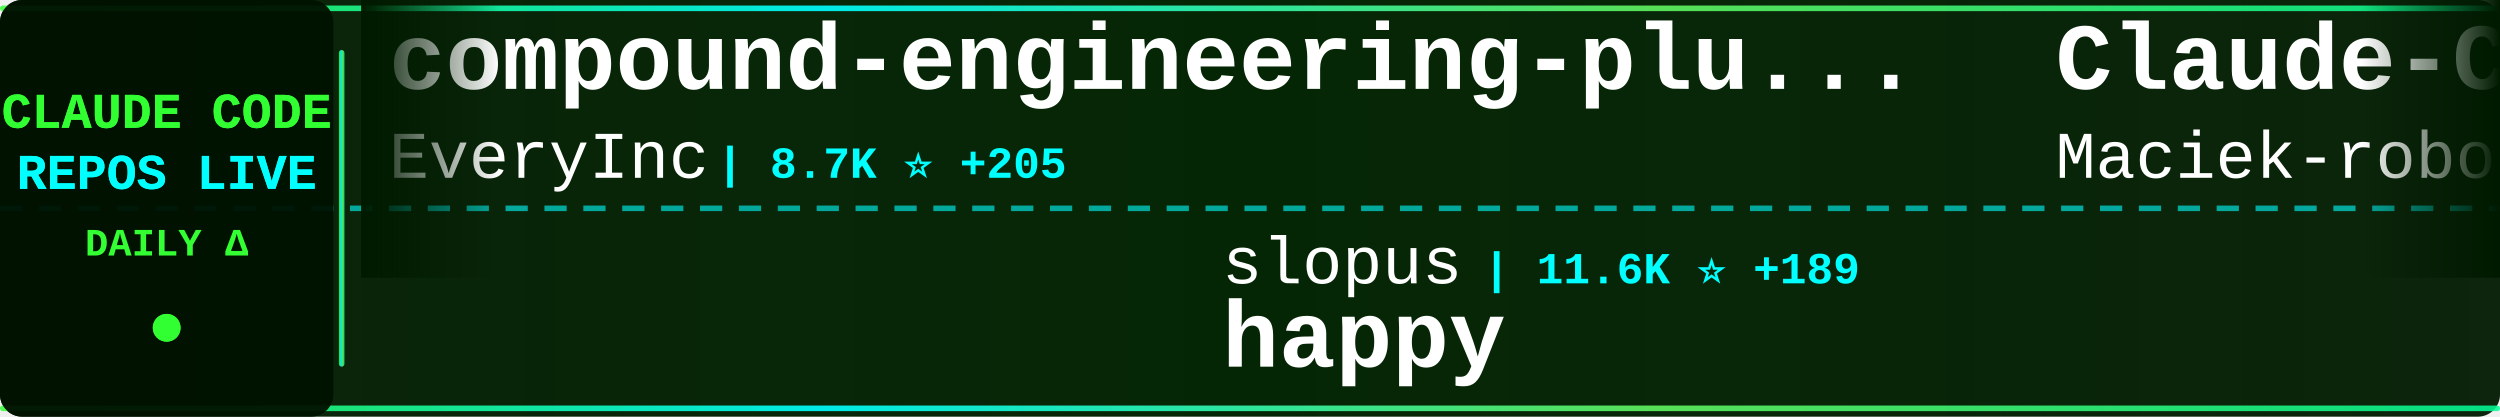
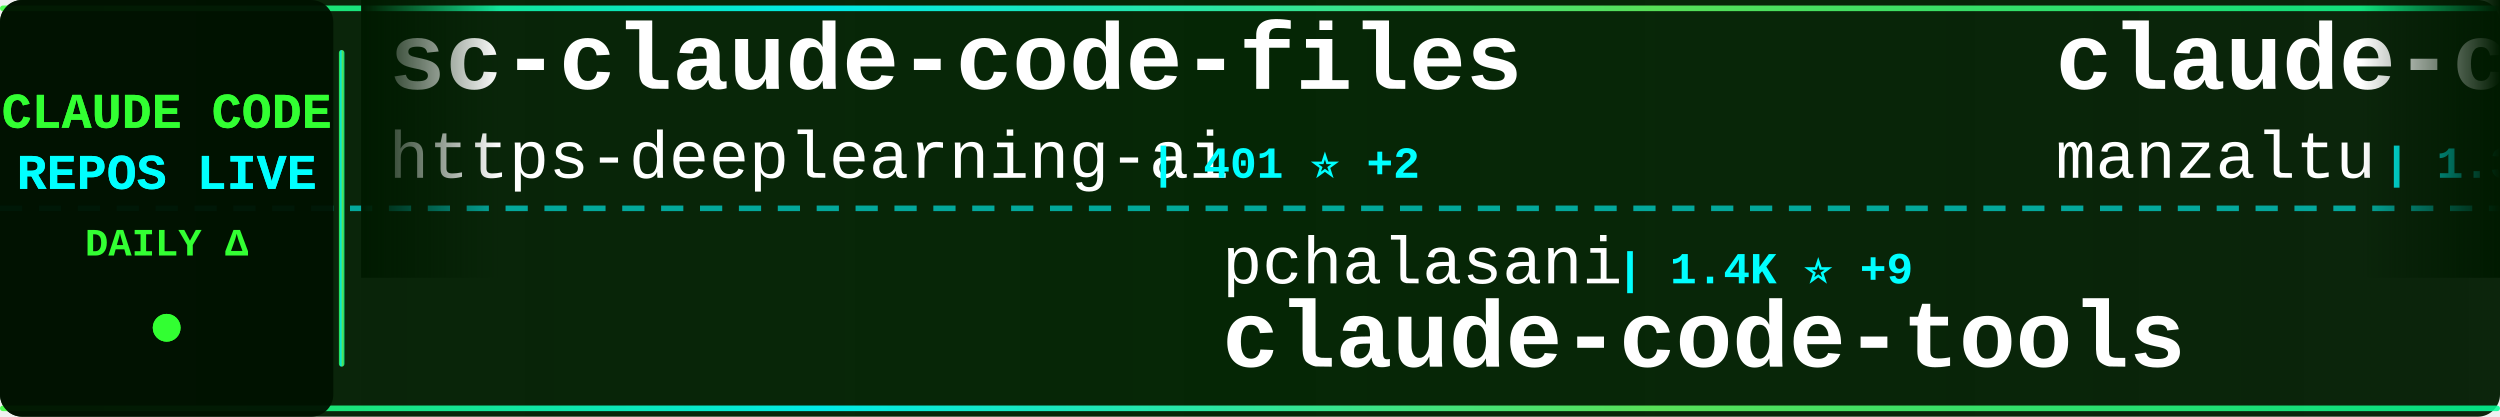
<svg xmlns="http://www.w3.org/2000/svg" width="900" height="150">
  <defs>
    <linearGradient id="tickerBg" x1="0%" y1="0%" x2="100%" y2="0%">
      <stop offset="0%" style="stop-color:#001a00;stop-opacity:0.95" />
      <stop offset="50%" style="stop-color:#002200;stop-opacity:0.98" />
      <stop offset="100%" style="stop-color:#001a00;stop-opacity:0.95" />
    </linearGradient>
    <linearGradient id="borderGrad" x1="0%" y1="0%" x2="100%" y2="0%">
      <stop offset="0%" style="stop-color:#33ff33;stop-opacity:0.85">
        <animate attributeName="stop-opacity" values="0.85;1;0.85" dur="2s" repeatCount="indefinite" />
      </stop>
      <stop offset="33%" style="stop-color:#00ffff;stop-opacity:0.9">
        <animate attributeName="stop-opacity" values="0.9;1;0.9" dur="2.2s" repeatCount="indefinite" />
      </stop>
      <stop offset="66%" style="stop-color:#66ff66;stop-opacity:0.85">
        <animate attributeName="stop-opacity" values="0.85;1;0.85" dur="1.8s" repeatCount="indefinite" />
      </stop>
      <stop offset="100%" style="stop-color:#00ff99;stop-opacity:0.85">
        <animate attributeName="stop-opacity" values="0.85;1;0.85" dur="2s" repeatCount="indefinite" />
      </stop>
    </linearGradient>
    <filter id="textGlow">
      <feGaussianBlur stdDeviation="0.1" result="coloredBlur" />
      <feMerge>
        <feMergeNode in="coloredBlur" />
        <feMergeNode in="SourceGraphic" />
      </feMerge>
    </filter>
    <filter id="metricGlow">
      <feGaussianBlur stdDeviation="0.2" result="coloredBlur" />
      <feMerge>
        <feMergeNode in="coloredBlur" />
        <feMergeNode in="SourceGraphic" />
      </feMerge>
    </filter>
    <linearGradient id="leftFade" x1="0%" y1="0%" x2="100%" y2="0%">
      <stop offset="0%" style="stop-color:#001a00;stop-opacity:1" />
      <stop offset="100%" style="stop-color:#001a00;stop-opacity:0" />
    </linearGradient>
    <linearGradient id="rightFade" x1="0%" y1="0%" x2="100%" y2="0%">
      <stop offset="0%" style="stop-color:#001a00;stop-opacity:0" />
      <stop offset="100%" style="stop-color:#001a00;stop-opacity:1" />
    </linearGradient>
  </defs>
  <rect width="900" height="150" fill="url(#tickerBg)" rx="8" />
  <rect x="0" y="2" width="900" height="2" fill="url(#borderGrad)" rx="1" />
  <rect x="0" y="146" width="900" height="2" fill="url(#borderGrad)" rx="1" />
  <line x1="0" y1="75" x2="900" y2="75" stroke="#00ffff" stroke-width="2" stroke-dasharray="8 6" opacity="0.6" />
  <rect x="0" y="0" width="120" height="150" fill="#001100" opacity="0.95" rx="8" />
  <text x="60" y="46" font-family="'Courier New', monospace" font-size="18" font-weight="bold" fill="#33ff33" text-anchor="middle" filter="url(#textGlow)">
    CLAUDE CODE
  </text>
  <text x="60" y="68" font-family="'Courier New', monospace" font-size="18" font-weight="bold" fill="#00ffff" text-anchor="middle" filter="url(#textGlow)">
    REPOS LIVE
  </text>
  <text x="60" y="92" font-family="'Courier New', monospace" font-size="14" font-weight="bold" fill="#33ff33" text-anchor="middle">
    DAILY Δ
  </text>
  <circle cx="60" cy="118" r="5" fill="#33ff33" filter="url(#metricGlow)">
    <animate attributeName="r" values="4;6;4" dur="1.5s" repeatCount="indefinite" />
    <animate attributeName="opacity" values="0.6;1;0.6" dur="1.5s" repeatCount="indefinite" />
  </circle>
  <rect x="122" y="18" width="2" height="114" fill="url(#borderGrad)" rx="1" />
  <clipPath id="tickerClip">
    <rect x="130" y="0" width="770" height="150" />
  </clipPath>
  <g clip-path="url(#tickerClip)">
    <g id="tickerItems">
      <animateTransform attributeName="transform" attributeType="XML" type="translate" from="0 0" to="-3000 0" dur="54s" repeatCount="indefinite" />
      <g transform="translate(0, 0)">
-         <text x="140" y="32" font-family="'Courier New', monospace" font-size="34" font-weight="bold" fill="#ffffff">compound-engineering-plu...</text>
-         <text x="140" y="64" font-family="'Courier New', monospace" font-size="24" font-weight="normal" fill="#ffffff" opacity="1.0">EveryInc</text>
-         <text x="258" y="64" font-family="'Courier New', monospace" font-size="16" font-weight="bold" fill="#00ffff"> | 8.7K ⭐ +205</text>
+         <text x="140" y="32" font-family="'Courier New', monospace" font-size="34" font-weight="bold" fill="#ffffff">sc-claude-code-files</text>
+         <text x="140" y="64" font-family="'Courier New', monospace" font-size="24" font-weight="normal" fill="#ffffff" opacity="1.0">https-deeplearning-ai</text>
+         <text x="414" y="64" font-family="'Courier New', monospace" font-size="16" font-weight="bold" fill="#00ffff"> | 401 ⭐ +2</text>
      </g>
      <g transform="translate(300, 0)">
-         <text x="140" y="102" font-family="'Courier New', monospace" font-size="24" font-weight="normal" fill="#ffffff" opacity="1.0">slopus</text>
-         <text x="234" y="102" font-family="'Courier New', monospace" font-size="16" font-weight="bold" fill="#00ffff"> | 11.6K ⭐ +189</text>
-         <text x="140" y="132" font-family="'Courier New', monospace" font-size="34" font-weight="bold" fill="#ffffff">happy</text>
+         <text x="140" y="102" font-family="'Courier New', monospace" font-size="24" font-weight="normal" fill="#ffffff" opacity="1.0">pchalasani</text>
+         <text x="282" y="102" font-family="'Courier New', monospace" font-size="16" font-weight="bold" fill="#00ffff"> | 1.4K ⭐ +9</text>
+         <text x="140" y="132" font-family="'Courier New', monospace" font-size="34" font-weight="bold" fill="#ffffff">claude-code-tools</text>
      </g>
      <g transform="translate(600, 0)">
-         <text x="140" y="32" font-family="'Courier New', monospace" font-size="34" font-weight="bold" fill="#ffffff">Claude-Code-Usage-Monito...</text>
-         <text x="140" y="64" font-family="'Courier New', monospace" font-size="24" font-weight="normal" fill="#ffffff" opacity="1.0">Maciek-roboblog</text>
-         <text x="342" y="64" font-family="'Courier New', monospace" font-size="16" font-weight="bold" fill="#00ffff"> | 6.5K ⭐ +17</text>
+         <text x="140" y="32" font-family="'Courier New', monospace" font-size="34" font-weight="bold" fill="#ffffff">claude-code-ide.el</text>
+         <text x="140" y="64" font-family="'Courier New', monospace" font-size="24" font-weight="normal" fill="#ffffff" opacity="1.0">manzaltu</text>
+         <text x="258" y="64" font-family="'Courier New', monospace" font-size="16" font-weight="bold" fill="#00ffff"> | 1.3K ⭐ +3</text>
      </g>
      <g transform="translate(900, 0)">
-         <text x="140" y="102" font-family="'Courier New', monospace" font-size="24" font-weight="normal" fill="#ffffff" opacity="1.0">qwibitai</text>
-         <text x="258" y="102" font-family="'Courier New', monospace" font-size="16" font-weight="bold" fill="#00ffff"> | 7.7K ⭐ +449</text>
-         <text x="140" y="132" font-family="'Courier New', monospace" font-size="34" font-weight="bold" fill="#ffffff">nanoclaw</text>
+         <text x="140" y="102" font-family="'Courier New', monospace" font-size="24" font-weight="normal" fill="#ffffff" opacity="1.0">anthropics</text>
+         <text x="282" y="102" font-family="'Courier New', monospace" font-size="16" font-weight="bold" fill="#00ffff"> | 66.5K ⭐ +275</text>
+         <text x="140" y="132" font-family="'Courier New', monospace" font-size="34" font-weight="bold" fill="#ffffff">claude-code</text>
      </g>
      <g transform="translate(1200, 0)">
-         <text x="140" y="32" font-family="'Courier New', monospace" font-size="34" font-weight="bold" fill="#ffffff">vibe-kanban</text>
-         <text x="140" y="64" font-family="'Courier New', monospace" font-size="24" font-weight="normal" fill="#ffffff" opacity="1.0">BloopAI</text>
-         <text x="246" y="64" font-family="'Courier New', monospace" font-size="16" font-weight="bold" fill="#00ffff"> | 21.1K ⭐ +79</text>
+         <text x="140" y="32" font-family="'Courier New', monospace" font-size="34" font-weight="bold" fill="#ffffff">Claude-Code-Development-...</text>
+         <text x="140" y="64" font-family="'Courier New', monospace" font-size="24" font-weight="normal" fill="#ffffff" opacity="1.0">peterkrueck</text>
+         <text x="294" y="64" font-family="'Courier New', monospace" font-size="16" font-weight="bold" fill="#00ffff"> | 1.3K ⭐ +2</text>
      </g>
      <g transform="translate(1500, 0)">
-         <text x="140" y="102" font-family="'Courier New', monospace" font-size="24" font-weight="normal" fill="#ffffff" opacity="1.0">Pimzino</text>
-         <text x="246" y="102" font-family="'Courier New', monospace" font-size="16" font-weight="bold" fill="#00ffff"> | 3.4K ⭐ +5</text>
-         <text x="140" y="132" font-family="'Courier New', monospace" font-size="34" font-weight="bold" fill="#ffffff">claude-code-spec-workflo...</text>
+         <text x="140" y="102" font-family="'Courier New', monospace" font-size="24" font-weight="normal" fill="#ffffff" opacity="1.0">davila7</text>
+         <text x="246" y="102" font-family="'Courier New', monospace" font-size="16" font-weight="bold" fill="#00ffff"> | 20.2K ⭐ +62</text>
+         <text x="140" y="132" font-family="'Courier New', monospace" font-size="34" font-weight="bold" fill="#ffffff">claude-code-templates</text>
      </g>
      <g transform="translate(1800, 0)">
-         <text x="140" y="32" font-family="'Courier New', monospace" font-size="34" font-weight="bold" fill="#ffffff">obsidian-skills</text>
-         <text x="140" y="64" font-family="'Courier New', monospace" font-size="24" font-weight="normal" fill="#ffffff" opacity="1.0">kepano</text>
-         <text x="234" y="64" font-family="'Courier New', monospace" font-size="16" font-weight="bold" fill="#00ffff"> | 9.7K ⭐ +76</text>
+         <text x="140" y="32" font-family="'Courier New', monospace" font-size="34" font-weight="bold" fill="#ffffff">Claudable</text>
+         <text x="140" y="64" font-family="'Courier New', monospace" font-size="24" font-weight="normal" fill="#ffffff" opacity="1.0">opactorai</text>
+         <text x="270" y="64" font-family="'Courier New', monospace" font-size="16" font-weight="bold" fill="#00ffff"> | 3.7K ⭐ +2</text>
      </g>
      <g transform="translate(2100, 0)">
-         <text x="140" y="102" font-family="'Courier New', monospace" font-size="24" font-weight="normal" fill="#ffffff" opacity="1.0">kodu-ai</text>
-         <text x="246" y="102" font-family="'Courier New', monospace" font-size="16" font-weight="bold" fill="#00ffff"> | 5.3K ⭐ +1</text>
-         <text x="140" y="132" font-family="'Courier New', monospace" font-size="34" font-weight="bold" fill="#ffffff">claude-coder</text>
+         <text x="140" y="102" font-family="'Courier New', monospace" font-size="24" font-weight="normal" fill="#ffffff" opacity="1.0">zebbern</text>
+         <text x="246" y="102" font-family="'Courier New', monospace" font-size="16" font-weight="bold" fill="#00ffff"> | 3.4K ⭐ +11</text>
+         <text x="140" y="132" font-family="'Courier New', monospace" font-size="34" font-weight="bold" fill="#ffffff">claude-code-guide</text>
      </g>
      <g transform="translate(2400, 0)">
-         <text x="140" y="32" font-family="'Courier New', monospace" font-size="34" font-weight="bold" fill="#ffffff">cc-switch</text>
-         <text x="140" y="64" font-family="'Courier New', monospace" font-size="24" font-weight="normal" fill="#ffffff" opacity="1.0">farion1231</text>
-         <text x="282" y="64" font-family="'Courier New', monospace" font-size="16" font-weight="bold" fill="#00ffff"> | 17.8K ⭐ +224</text>
+         <text x="140" y="32" font-family="'Courier New', monospace" font-size="34" font-weight="bold" fill="#ffffff">wechat-bot</text>
+         <text x="140" y="64" font-family="'Courier New', monospace" font-size="24" font-weight="normal" fill="#ffffff" opacity="1.0">cixingguangming55555</text>
+         <text x="402" y="64" font-family="'Courier New', monospace" font-size="16" font-weight="bold" fill="#00ffff"> | 2.5K ⭐</text>
      </g>
      <g transform="translate(2700, 0)">
-         <text x="140" y="102" font-family="'Courier New', monospace" font-size="24" font-weight="normal" fill="#ffffff" opacity="1.0">ChrisWiles</text>
-         <text x="282" y="102" font-family="'Courier New', monospace" font-size="16" font-weight="bold" fill="#00ffff"> | 5.3K ⭐ +12</text>
-         <text x="140" y="132" font-family="'Courier New', monospace" font-size="34" font-weight="bold" fill="#ffffff">claude-code-showcase</text>
+         <text x="140" y="102" font-family="'Courier New', monospace" font-size="24" font-weight="normal" fill="#ffffff" opacity="1.0">PleasePrompto</text>
+         <text x="318" y="102" font-family="'Courier New', monospace" font-size="16" font-weight="bold" fill="#00ffff"> | 3.5K ⭐ +24</text>
+         <text x="140" y="132" font-family="'Courier New', monospace" font-size="34" font-weight="bold" fill="#ffffff">notebooklm-skill</text>
      </g>
      <g transform="translate(3000, 0)">
-         <text x="140" y="32" font-family="'Courier New', monospace" font-size="34" font-weight="bold" fill="#ffffff">compound-engineering-plu...</text>
-         <text x="140" y="64" font-family="'Courier New', monospace" font-size="24" font-weight="normal" fill="#ffffff" opacity="1.0">EveryInc</text>
-         <text x="258" y="64" font-family="'Courier New', monospace" font-size="16" font-weight="bold" fill="#00ffff"> | 8.7K ⭐ +205</text>
+         <text x="140" y="32" font-family="'Courier New', monospace" font-size="34" font-weight="bold" fill="#ffffff">sc-claude-code-files</text>
+         <text x="140" y="64" font-family="'Courier New', monospace" font-size="24" font-weight="normal" fill="#ffffff" opacity="1.0">https-deeplearning-ai</text>
+         <text x="414" y="64" font-family="'Courier New', monospace" font-size="16" font-weight="bold" fill="#00ffff"> | 401 ⭐ +2</text>
      </g>
      <g transform="translate(3300, 0)">
-         <text x="140" y="102" font-family="'Courier New', monospace" font-size="24" font-weight="normal" fill="#ffffff" opacity="1.0">slopus</text>
-         <text x="234" y="102" font-family="'Courier New', monospace" font-size="16" font-weight="bold" fill="#00ffff"> | 11.6K ⭐ +189</text>
-         <text x="140" y="132" font-family="'Courier New', monospace" font-size="34" font-weight="bold" fill="#ffffff">happy</text>
+         <text x="140" y="102" font-family="'Courier New', monospace" font-size="24" font-weight="normal" fill="#ffffff" opacity="1.0">pchalasani</text>
+         <text x="282" y="102" font-family="'Courier New', monospace" font-size="16" font-weight="bold" fill="#00ffff"> | 1.4K ⭐ +9</text>
+         <text x="140" y="132" font-family="'Courier New', monospace" font-size="34" font-weight="bold" fill="#ffffff">claude-code-tools</text>
      </g>
      <g transform="translate(3600, 0)">
-         <text x="140" y="32" font-family="'Courier New', monospace" font-size="34" font-weight="bold" fill="#ffffff">Claude-Code-Usage-Monito...</text>
-         <text x="140" y="64" font-family="'Courier New', monospace" font-size="24" font-weight="normal" fill="#ffffff" opacity="1.0">Maciek-roboblog</text>
-         <text x="342" y="64" font-family="'Courier New', monospace" font-size="16" font-weight="bold" fill="#00ffff"> | 6.5K ⭐ +17</text>
+         <text x="140" y="32" font-family="'Courier New', monospace" font-size="34" font-weight="bold" fill="#ffffff">claude-code-ide.el</text>
+         <text x="140" y="64" font-family="'Courier New', monospace" font-size="24" font-weight="normal" fill="#ffffff" opacity="1.0">manzaltu</text>
+         <text x="258" y="64" font-family="'Courier New', monospace" font-size="16" font-weight="bold" fill="#00ffff"> | 1.3K ⭐ +3</text>
      </g>
      <g transform="translate(3900, 0)">
-         <text x="140" y="102" font-family="'Courier New', monospace" font-size="24" font-weight="normal" fill="#ffffff" opacity="1.0">qwibitai</text>
-         <text x="258" y="102" font-family="'Courier New', monospace" font-size="16" font-weight="bold" fill="#00ffff"> | 7.7K ⭐ +449</text>
-         <text x="140" y="132" font-family="'Courier New', monospace" font-size="34" font-weight="bold" fill="#ffffff">nanoclaw</text>
+         <text x="140" y="102" font-family="'Courier New', monospace" font-size="24" font-weight="normal" fill="#ffffff" opacity="1.0">anthropics</text>
+         <text x="282" y="102" font-family="'Courier New', monospace" font-size="16" font-weight="bold" fill="#00ffff"> | 66.5K ⭐ +275</text>
+         <text x="140" y="132" font-family="'Courier New', monospace" font-size="34" font-weight="bold" fill="#ffffff">claude-code</text>
      </g>
    </g>
  </g>
  <rect x="130" y="0" width="50" height="100" fill="url(#leftFade)" />
  <rect x="850" y="0" width="50" height="100" fill="url(#rightFade)" />
</svg>
